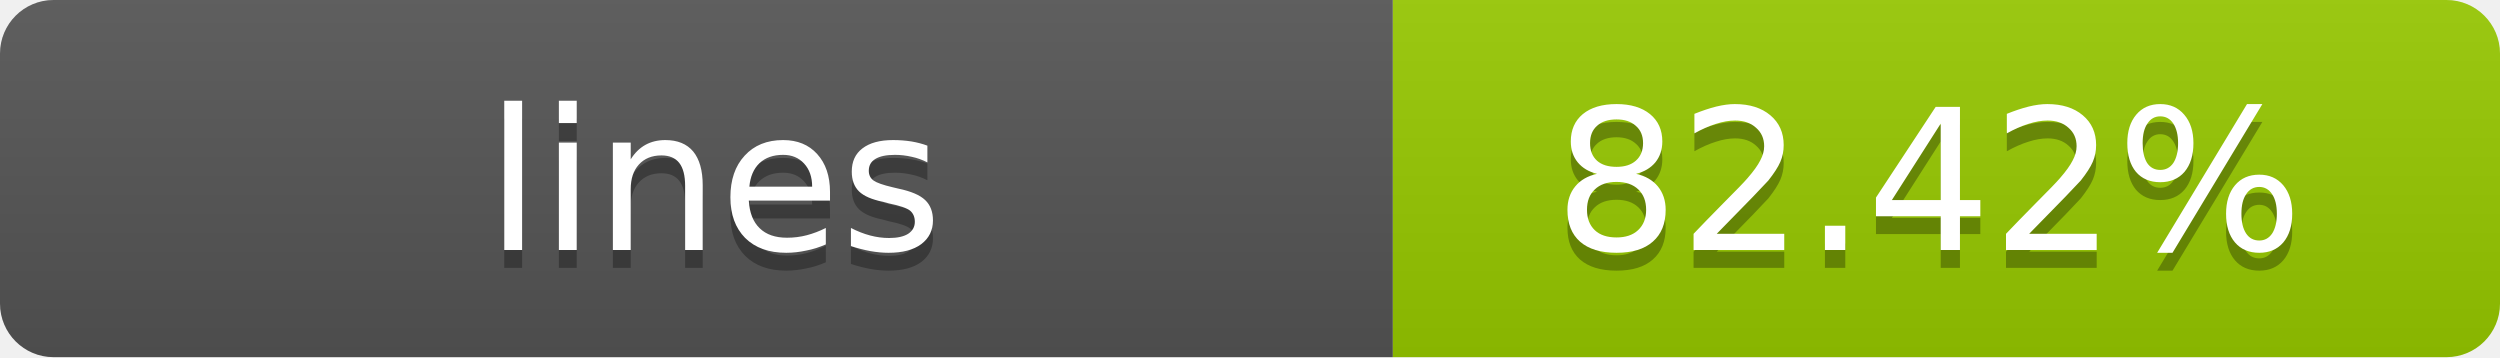
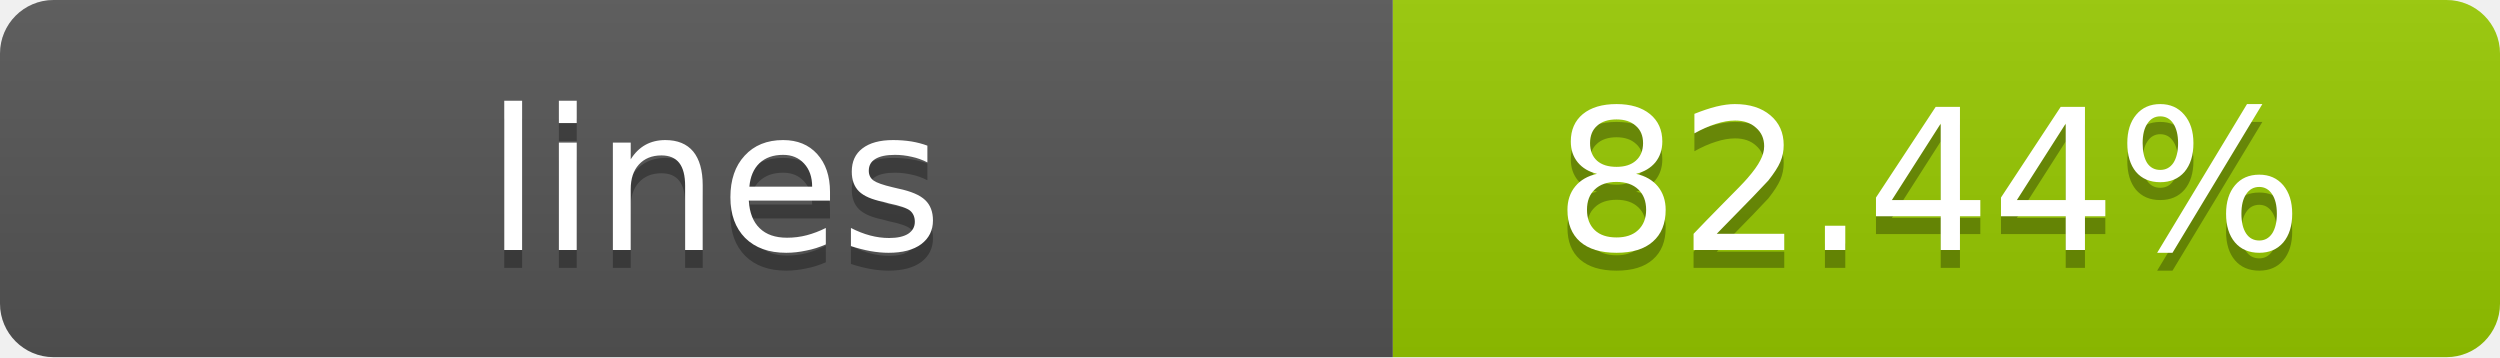
- <svg xmlns="http://www.w3.org/2000/svg" width="140" height="20" role="img" aria-label="lines: 82.42%">
+ <svg xmlns="http://www.w3.org/2000/svg" width="140" height="20" role="img" aria-label="lines: 82.44%">
  <linearGradient id="s" x2="0" y2="100%">
    <stop offset="0" stop-color="#bbb" stop-opacity=".1" />
    <stop offset="1" stop-opacity=".1" />
  </linearGradient>
  <clipPath id="r">
    <rect width="140" height="20" rx="3" fill="#fff" />
  </clipPath>
  <g clip-path="url(#r)">
    <rect width="78" height="20" fill="#555" />
    <rect x="78" width="62" height="20" fill="#97CA00" />
    <rect width="140" height="20" fill="url(#s)" />
  </g>
  <g fill="#fff" text-anchor="middle" font-family="Verdana,Geneva,DejaVu Sans,sans-serif" text-rendering="geometricPrecision" font-size="11">
    <text x="40" y="15" fill="#010101" fill-opacity=".3">lines</text>
    <text x="40" y="14">lines</text>
-     <text x="108" y="15" fill="#010101" fill-opacity=".3">82.42%</text>
-     <text x="108" y="14">82.42%</text>
+     <text x="108" y="15" fill="#010101" fill-opacity=".3">82.44%</text>
+     <text x="108" y="14">82.44%</text>
  </g>
</svg>
